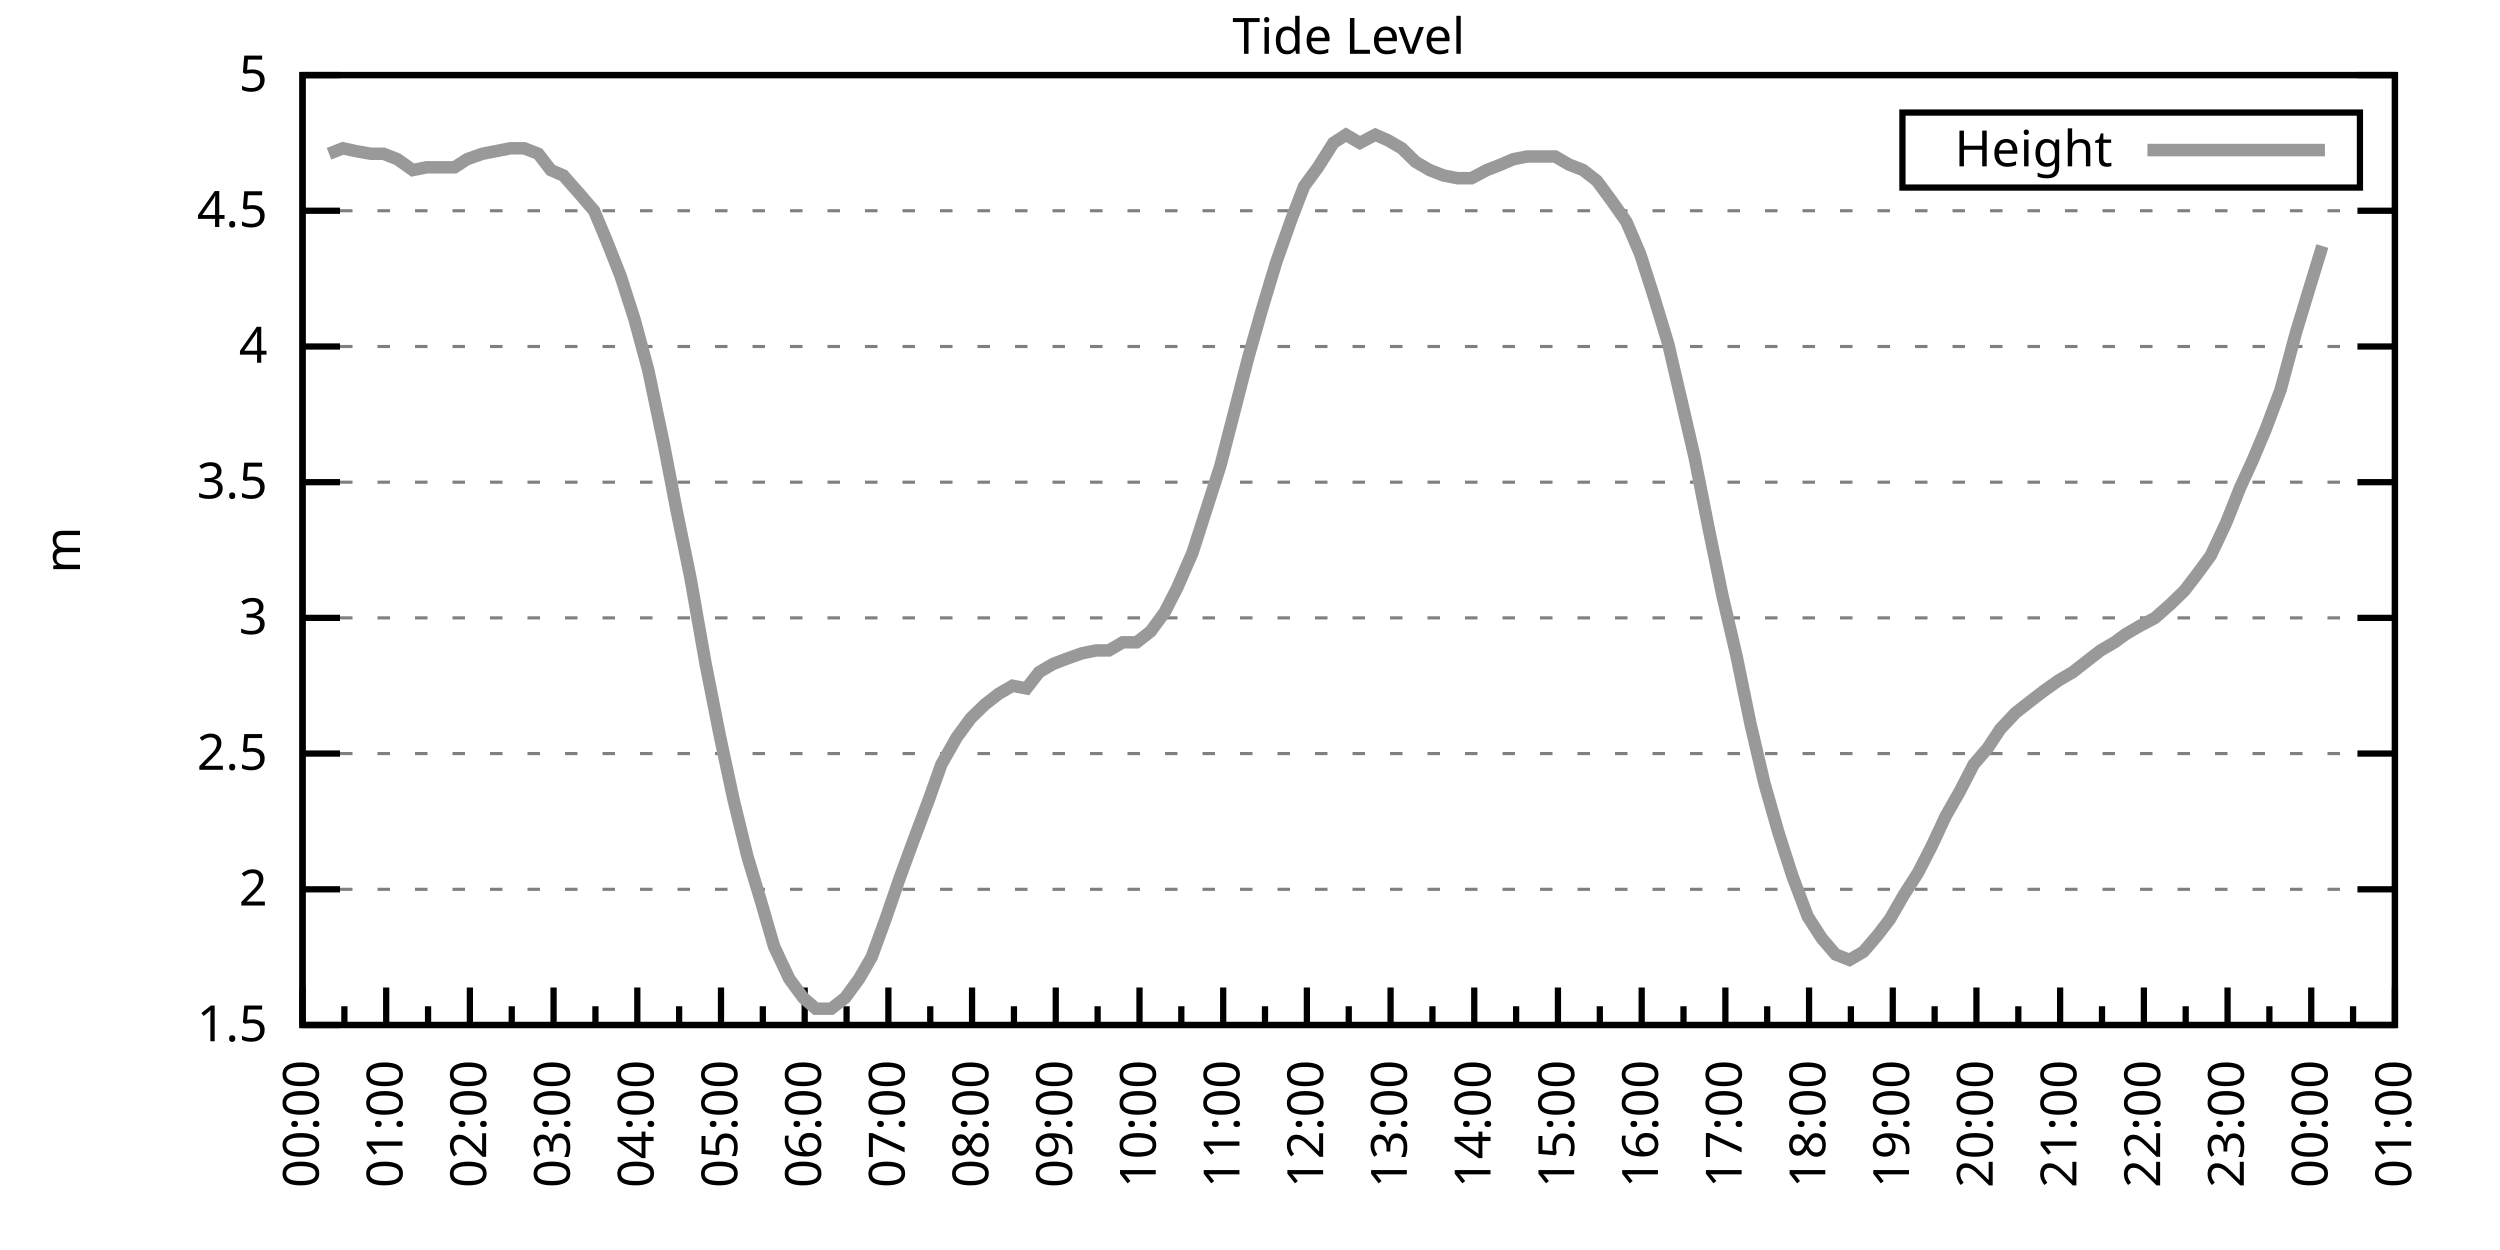
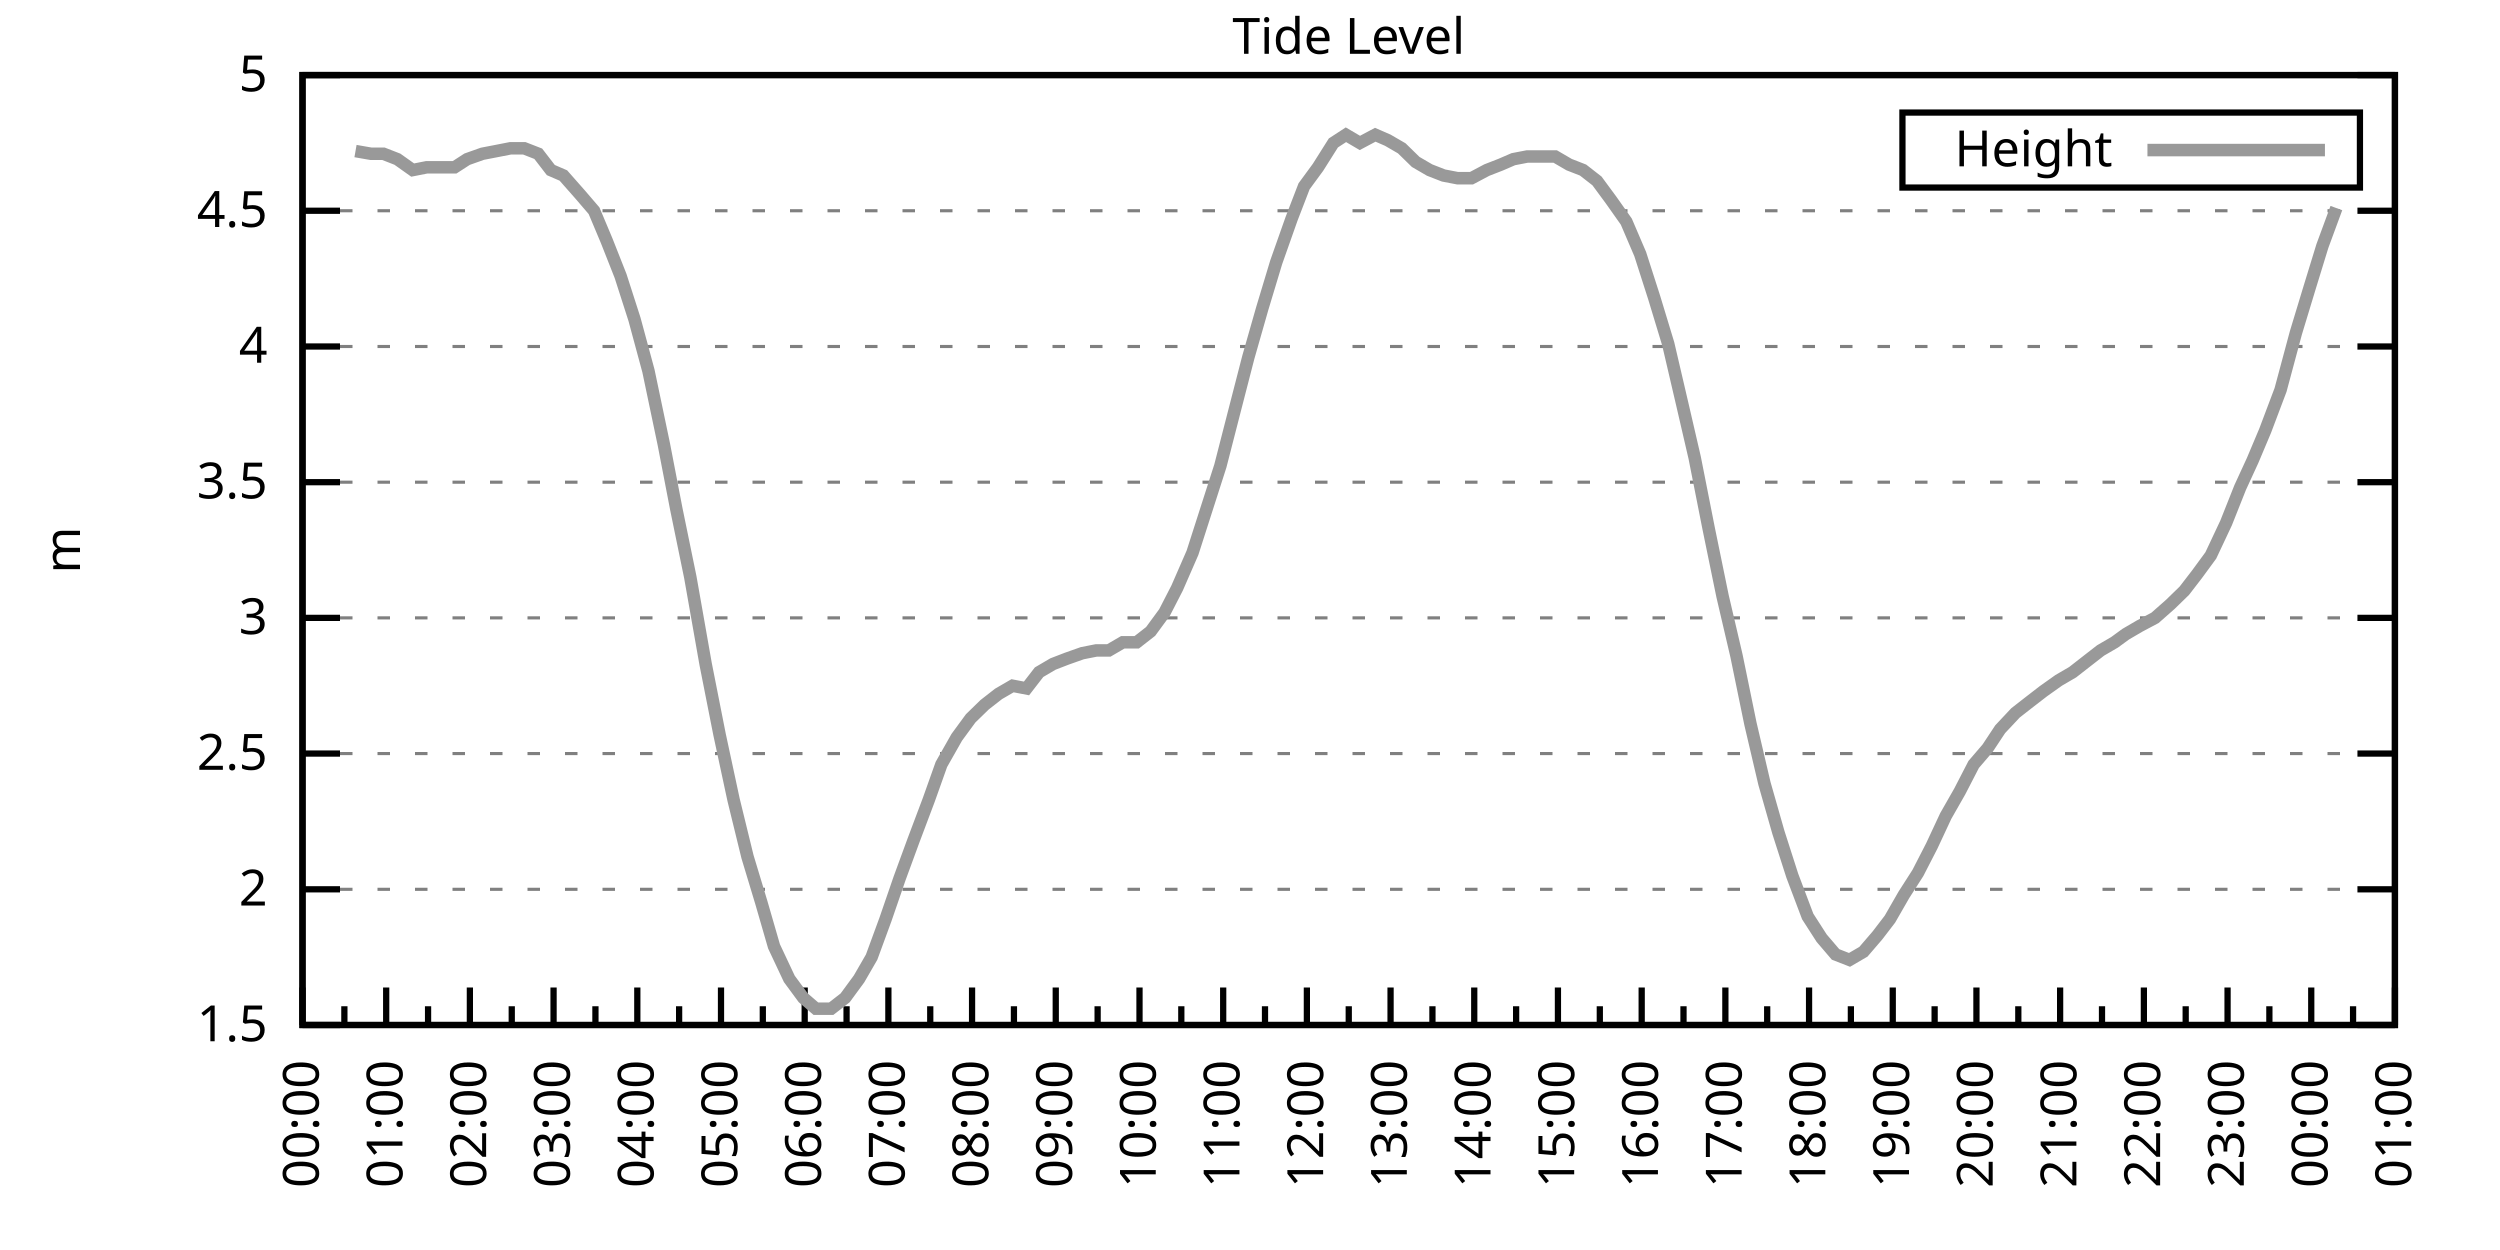
<svg xmlns="http://www.w3.org/2000/svg" xmlns:xlink="http://www.w3.org/1999/xlink" width="400" height="200" viewBox="0 0 400 200">
  <g id="gnuplot_canvas">
    <rect x="0" y="0" width="400" height="200" fill="none" />
    <defs>
      <circle id="gpDot" r="0.5" stroke-width="0.5" stroke="currentColor" />
      <path id="gpPt0" stroke-width="0.333" stroke="currentColor" d="M-1,0 h2 M0,-1 v2" />
      <path id="gpPt1" stroke-width="0.333" stroke="currentColor" d="M-1,-1 L1,1 M1,-1 L-1,1" />
      <path id="gpPt2" stroke-width="0.333" stroke="currentColor" d="M-1,0 L1,0 M0,-1 L0,1 M-1,-1 L1,1 M-1,1 L1,-1" />
      <rect id="gpPt3" stroke-width="0.333" stroke="currentColor" x="-1" y="-1" width="2" height="2" />
      <rect id="gpPt4" stroke-width="0.333" stroke="currentColor" fill="currentColor" x="-1" y="-1" width="2" height="2" />
      <circle id="gpPt5" stroke-width="0.333" stroke="currentColor" cx="0" cy="0" r="1" />
      <use xlink:href="#gpPt5" id="gpPt6" fill="currentColor" stroke="none" />
      <path id="gpPt7" stroke-width="0.333" stroke="currentColor" d="M0,-1.33 L-1.33,0.67 L1.33,0.67 z" />
      <use xlink:href="#gpPt7" id="gpPt8" fill="currentColor" stroke="none" />
      <use xlink:href="#gpPt7" id="gpPt9" stroke="currentColor" transform="rotate(180)" />
      <use xlink:href="#gpPt9" id="gpPt10" fill="currentColor" stroke="none" />
      <use xlink:href="#gpPt3" id="gpPt11" stroke="currentColor" transform="rotate(45)" />
      <use xlink:href="#gpPt11" id="gpPt12" fill="currentColor" stroke="none" />
      <path id="gpPt13" stroke-width="0.333" stroke="currentColor" d="M0,1.330 L1.265,0.411 L0.782,-1.067 L-0.782,-1.076 L-1.265,0.411 z" />
      <use xlink:href="#gpPt13" id="gpPt14" fill="currentColor" stroke="none" />
      <filter id="textbox" filterUnits="objectBoundingBox" x="0" y="0" height="1" width="1">
        <feFlood flood-color="white" flood-opacity="1" result="bgnd" />
        <feComposite in="SourceGraphic" in2="bgnd" operator="atop" />
      </filter>
      <filter id="greybox" filterUnits="objectBoundingBox" x="0" y="0" height="1" width="1">
        <feFlood flood-color="lightgrey" flood-opacity="1" result="grey" />
        <feComposite in="SourceGraphic" in2="grey" operator="atop" />
      </filter>
    </defs>
    <g fill="none" color="white" stroke="currentColor" stroke-width="1.00" stroke-linecap="butt" stroke-linejoin="miter">
</g>
    <g fill="none" color="black" stroke="currentColor" stroke-width="1.00" stroke-linecap="butt" stroke-linejoin="miter">
      <g stroke="none" shape-rendering="crispEdges">
        <polygon fill="rgb(255, 255, 255)" points="48.40,164.00 383.18,164.00 383.18,12.02 48.40,12.02 " />
      </g>
    </g>
    <g fill="none" color="black" stroke="currentColor" stroke-width="1.00" stroke-linecap="butt" stroke-linejoin="miter">
</g>
    <g fill="none" color="black" stroke="black" stroke-width="0.50" stroke-linecap="butt" stroke-linejoin="miter">
</g>
    <g fill="none" color="gray" stroke="currentColor" stroke-width="0.50" stroke-linecap="butt" stroke-linejoin="miter">
      <path stroke="gray" stroke-dasharray="2,4" class="gridline" d="M48.40,164.00 L383.19,164.00  " />
    </g>
    <g fill="none" color="gray" stroke="gray" stroke-width="1.00" stroke-linecap="butt" stroke-linejoin="miter">
</g>
    <g fill="none" color="black" stroke="currentColor" stroke-width="1.00" stroke-linecap="butt" stroke-linejoin="miter">
      <path stroke="black" d="M48.40,164.00 L54.40,164.00 M383.19,164.00 L377.19,164.00  " />
      <g transform="translate(42.80,166.60)" stroke="none" fill="black" font-family="Sans" font-size="8.00" text-anchor="end">
        <text>
          <tspan font-family="Sans"> 1.5</tspan>
        </text>
      </g>
    </g>
    <g fill="none" color="black" stroke="currentColor" stroke-width="1.00" stroke-linecap="butt" stroke-linejoin="miter">
</g>
    <g fill="none" color="black" stroke="black" stroke-width="0.50" stroke-linecap="butt" stroke-linejoin="miter">
</g>
    <g fill="none" color="gray" stroke="currentColor" stroke-width="0.50" stroke-linecap="butt" stroke-linejoin="miter">
      <path stroke="gray" stroke-dasharray="2,4" class="gridline" d="M48.40,142.29 L383.19,142.29  " />
    </g>
    <g fill="none" color="gray" stroke="gray" stroke-width="1.00" stroke-linecap="butt" stroke-linejoin="miter">
</g>
    <g fill="none" color="black" stroke="currentColor" stroke-width="1.00" stroke-linecap="butt" stroke-linejoin="miter">
      <path stroke="black" d="M48.40,142.29 L54.40,142.29 M383.19,142.29 L377.19,142.29  " />
      <g transform="translate(42.80,144.89)" stroke="none" fill="black" font-family="Sans" font-size="8.00" text-anchor="end">
        <text>
          <tspan font-family="Sans"> 2</tspan>
        </text>
      </g>
    </g>
    <g fill="none" color="black" stroke="currentColor" stroke-width="1.00" stroke-linecap="butt" stroke-linejoin="miter">
</g>
    <g fill="none" color="black" stroke="black" stroke-width="0.50" stroke-linecap="butt" stroke-linejoin="miter">
</g>
    <g fill="none" color="gray" stroke="currentColor" stroke-width="0.50" stroke-linecap="butt" stroke-linejoin="miter">
      <path stroke="gray" stroke-dasharray="2,4" class="gridline" d="M48.40,120.57 L383.19,120.57  " />
    </g>
    <g fill="none" color="gray" stroke="gray" stroke-width="1.00" stroke-linecap="butt" stroke-linejoin="miter">
</g>
    <g fill="none" color="black" stroke="currentColor" stroke-width="1.00" stroke-linecap="butt" stroke-linejoin="miter">
      <path stroke="black" d="M48.40,120.57 L54.40,120.57 M383.19,120.57 L377.19,120.57  " />
      <g transform="translate(42.80,123.17)" stroke="none" fill="black" font-family="Sans" font-size="8.00" text-anchor="end">
        <text>
          <tspan font-family="Sans"> 2.5</tspan>
        </text>
      </g>
    </g>
    <g fill="none" color="black" stroke="currentColor" stroke-width="1.00" stroke-linecap="butt" stroke-linejoin="miter">
</g>
    <g fill="none" color="black" stroke="black" stroke-width="0.50" stroke-linecap="butt" stroke-linejoin="miter">
</g>
    <g fill="none" color="gray" stroke="currentColor" stroke-width="0.50" stroke-linecap="butt" stroke-linejoin="miter">
      <path stroke="gray" stroke-dasharray="2,4" class="gridline" d="M48.40,98.86 L383.19,98.86  " />
    </g>
    <g fill="none" color="gray" stroke="gray" stroke-width="1.00" stroke-linecap="butt" stroke-linejoin="miter">
</g>
    <g fill="none" color="black" stroke="currentColor" stroke-width="1.00" stroke-linecap="butt" stroke-linejoin="miter">
      <path stroke="black" d="M48.40,98.86 L54.40,98.86 M383.19,98.86 L377.19,98.86  " />
      <g transform="translate(42.80,101.46)" stroke="none" fill="black" font-family="Sans" font-size="8.00" text-anchor="end">
        <text>
          <tspan font-family="Sans"> 3</tspan>
        </text>
      </g>
    </g>
    <g fill="none" color="black" stroke="currentColor" stroke-width="1.00" stroke-linecap="butt" stroke-linejoin="miter">
</g>
    <g fill="none" color="black" stroke="black" stroke-width="0.50" stroke-linecap="butt" stroke-linejoin="miter">
</g>
    <g fill="none" color="gray" stroke="currentColor" stroke-width="0.50" stroke-linecap="butt" stroke-linejoin="miter">
      <path stroke="gray" stroke-dasharray="2,4" class="gridline" d="M48.40,77.15 L383.19,77.15  " />
    </g>
    <g fill="none" color="gray" stroke="gray" stroke-width="1.00" stroke-linecap="butt" stroke-linejoin="miter">
</g>
    <g fill="none" color="black" stroke="currentColor" stroke-width="1.00" stroke-linecap="butt" stroke-linejoin="miter">
      <path stroke="black" d="M48.40,77.15 L54.40,77.15 M383.19,77.15 L377.19,77.15  " />
      <g transform="translate(42.80,79.75)" stroke="none" fill="black" font-family="Sans" font-size="8.00" text-anchor="end">
        <text>
          <tspan font-family="Sans"> 3.5</tspan>
        </text>
      </g>
    </g>
    <g fill="none" color="black" stroke="currentColor" stroke-width="1.00" stroke-linecap="butt" stroke-linejoin="miter">
</g>
    <g fill="none" color="black" stroke="black" stroke-width="0.50" stroke-linecap="butt" stroke-linejoin="miter">
</g>
    <g fill="none" color="gray" stroke="currentColor" stroke-width="0.50" stroke-linecap="butt" stroke-linejoin="miter">
      <path stroke="gray" stroke-dasharray="2,4" class="gridline" d="M48.40,55.44 L383.19,55.44  " />
    </g>
    <g fill="none" color="gray" stroke="gray" stroke-width="1.00" stroke-linecap="butt" stroke-linejoin="miter">
</g>
    <g fill="none" color="black" stroke="currentColor" stroke-width="1.00" stroke-linecap="butt" stroke-linejoin="miter">
      <path stroke="black" d="M48.40,55.44 L54.40,55.44 M383.19,55.44 L377.19,55.44  " />
      <g transform="translate(42.80,58.04)" stroke="none" fill="black" font-family="Sans" font-size="8.00" text-anchor="end">
        <text>
          <tspan font-family="Sans"> 4</tspan>
        </text>
      </g>
    </g>
    <g fill="none" color="black" stroke="currentColor" stroke-width="1.00" stroke-linecap="butt" stroke-linejoin="miter">
</g>
    <g fill="none" color="black" stroke="black" stroke-width="0.50" stroke-linecap="butt" stroke-linejoin="miter">
</g>
    <g fill="none" color="gray" stroke="currentColor" stroke-width="0.50" stroke-linecap="butt" stroke-linejoin="miter">
      <path stroke="gray" stroke-dasharray="2,4" class="gridline" d="M48.40,33.72 L383.19,33.72  " />
    </g>
    <g fill="none" color="gray" stroke="gray" stroke-width="1.00" stroke-linecap="butt" stroke-linejoin="miter">
</g>
    <g fill="none" color="black" stroke="currentColor" stroke-width="1.00" stroke-linecap="butt" stroke-linejoin="miter">
      <path stroke="black" d="M48.40,33.72 L54.40,33.72 M383.19,33.72 L377.19,33.72  " />
      <g transform="translate(42.80,36.32)" stroke="none" fill="black" font-family="Sans" font-size="8.00" text-anchor="end">
        <text>
          <tspan font-family="Sans"> 4.5</tspan>
        </text>
      </g>
    </g>
    <g fill="none" color="black" stroke="currentColor" stroke-width="1.00" stroke-linecap="butt" stroke-linejoin="miter">
</g>
    <g fill="none" color="black" stroke="black" stroke-width="0.50" stroke-linecap="butt" stroke-linejoin="miter">
</g>
    <g fill="none" color="gray" stroke="currentColor" stroke-width="0.50" stroke-linecap="butt" stroke-linejoin="miter">
      <path stroke="gray" stroke-dasharray="2,4" class="gridline" d="M48.40,12.01 L383.19,12.01  " />
    </g>
    <g fill="none" color="gray" stroke="gray" stroke-width="1.00" stroke-linecap="butt" stroke-linejoin="miter">
</g>
    <g fill="none" color="black" stroke="currentColor" stroke-width="1.00" stroke-linecap="butt" stroke-linejoin="miter">
      <path stroke="black" d="M48.40,12.01 L54.40,12.01 M383.19,12.01 L377.19,12.01  " />
      <g transform="translate(42.80,14.61)" stroke="none" fill="black" font-family="Sans" font-size="8.00" text-anchor="end">
        <text>
          <tspan font-family="Sans"> 5</tspan>
        </text>
      </g>
    </g>
    <g fill="none" color="black" stroke="currentColor" stroke-width="1.00" stroke-linecap="butt" stroke-linejoin="miter">
      <path stroke="black" d="M48.40,164.00 L48.40,158.00  " />
      <g transform="translate(51.00,169.60) rotate(270)" stroke="none" fill="black" font-family="Sans" font-size="8.00" text-anchor="end">
        <text>
          <tspan font-family="Sans">00:00</tspan>
        </text>
      </g>
    </g>
    <g fill="none" color="black" stroke="currentColor" stroke-width="1.00" stroke-linecap="butt" stroke-linejoin="miter">
      <path stroke="black" d="M55.10,164.00 L55.10,161.00 M61.79,164.00 L61.79,158.00  " />
      <g transform="translate(64.39,169.60) rotate(270)" stroke="none" fill="black" font-family="Sans" font-size="8.00" text-anchor="end">
        <text>
          <tspan font-family="Sans">01:00</tspan>
        </text>
      </g>
    </g>
    <g fill="none" color="black" stroke="currentColor" stroke-width="1.00" stroke-linecap="butt" stroke-linejoin="miter">
      <path stroke="black" d="M68.49,164.00 L68.49,161.00 M75.18,164.00 L75.18,158.00  " />
      <g transform="translate(77.78,169.60) rotate(270)" stroke="none" fill="black" font-family="Sans" font-size="8.00" text-anchor="end">
        <text>
          <tspan font-family="Sans">02:00</tspan>
        </text>
      </g>
    </g>
    <g fill="none" color="black" stroke="currentColor" stroke-width="1.00" stroke-linecap="butt" stroke-linejoin="miter">
      <path stroke="black" d="M81.88,164.00 L81.88,161.00 M88.57,164.00 L88.57,158.00  " />
      <g transform="translate(91.17,169.60) rotate(270)" stroke="none" fill="black" font-family="Sans" font-size="8.00" text-anchor="end">
        <text>
          <tspan font-family="Sans">03:00</tspan>
        </text>
      </g>
    </g>
    <g fill="none" color="black" stroke="currentColor" stroke-width="1.00" stroke-linecap="butt" stroke-linejoin="miter">
      <path stroke="black" d="M95.27,164.00 L95.27,161.00 M101.97,164.00 L101.97,158.00  " />
      <g transform="translate(104.57,169.60) rotate(270)" stroke="none" fill="black" font-family="Sans" font-size="8.00" text-anchor="end">
        <text>
          <tspan font-family="Sans">04:00</tspan>
        </text>
      </g>
    </g>
    <g fill="none" color="black" stroke="currentColor" stroke-width="1.00" stroke-linecap="butt" stroke-linejoin="miter">
      <path stroke="black" d="M108.66,164.00 L108.66,161.00 M115.36,164.00 L115.36,158.00  " />
      <g transform="translate(117.96,169.60) rotate(270)" stroke="none" fill="black" font-family="Sans" font-size="8.00" text-anchor="end">
        <text>
          <tspan font-family="Sans">05:00</tspan>
        </text>
      </g>
    </g>
    <g fill="none" color="black" stroke="currentColor" stroke-width="1.00" stroke-linecap="butt" stroke-linejoin="miter">
      <path stroke="black" d="M122.05,164.00 L122.05,161.00 M128.75,164.00 L128.75,158.00  " />
      <g transform="translate(131.35,169.60) rotate(270)" stroke="none" fill="black" font-family="Sans" font-size="8.00" text-anchor="end">
        <text>
          <tspan font-family="Sans">06:00</tspan>
        </text>
      </g>
    </g>
    <g fill="none" color="black" stroke="currentColor" stroke-width="1.00" stroke-linecap="butt" stroke-linejoin="miter">
      <path stroke="black" d="M135.45,164.00 L135.45,161.00 M142.14,164.00 L142.14,158.00  " />
      <g transform="translate(144.74,169.60) rotate(270)" stroke="none" fill="black" font-family="Sans" font-size="8.00" text-anchor="end">
        <text>
          <tspan font-family="Sans">07:00</tspan>
        </text>
      </g>
    </g>
    <g fill="none" color="black" stroke="currentColor" stroke-width="1.00" stroke-linecap="butt" stroke-linejoin="miter">
      <path stroke="black" d="M148.84,164.00 L148.84,161.00 M155.53,164.00 L155.53,158.00  " />
      <g transform="translate(158.13,169.60) rotate(270)" stroke="none" fill="black" font-family="Sans" font-size="8.00" text-anchor="end">
        <text>
          <tspan font-family="Sans">08:00</tspan>
        </text>
      </g>
    </g>
    <g fill="none" color="black" stroke="currentColor" stroke-width="1.00" stroke-linecap="butt" stroke-linejoin="miter">
      <path stroke="black" d="M162.23,164.00 L162.23,161.00 M168.92,164.00 L168.92,158.00  " />
      <g transform="translate(171.52,169.60) rotate(270)" stroke="none" fill="black" font-family="Sans" font-size="8.00" text-anchor="end">
        <text>
          <tspan font-family="Sans">09:00</tspan>
        </text>
      </g>
    </g>
    <g fill="none" color="black" stroke="currentColor" stroke-width="1.00" stroke-linecap="butt" stroke-linejoin="miter">
      <path stroke="black" d="M175.62,164.00 L175.62,161.00 M182.32,164.00 L182.32,158.00  " />
      <g transform="translate(184.92,169.60) rotate(270)" stroke="none" fill="black" font-family="Sans" font-size="8.00" text-anchor="end">
        <text>
          <tspan font-family="Sans">10:00</tspan>
        </text>
      </g>
    </g>
    <g fill="none" color="black" stroke="currentColor" stroke-width="1.00" stroke-linecap="butt" stroke-linejoin="miter">
      <path stroke="black" d="M189.01,164.00 L189.01,161.00 M195.71,164.00 L195.71,158.00  " />
      <g transform="translate(198.31,169.60) rotate(270)" stroke="none" fill="black" font-family="Sans" font-size="8.00" text-anchor="end">
        <text>
          <tspan font-family="Sans">11:00</tspan>
        </text>
      </g>
    </g>
    <g fill="none" color="black" stroke="currentColor" stroke-width="1.00" stroke-linecap="butt" stroke-linejoin="miter">
      <path stroke="black" d="M202.40,164.00 L202.40,161.00 M209.10,164.00 L209.10,158.00  " />
      <g transform="translate(211.70,169.60) rotate(270)" stroke="none" fill="black" font-family="Sans" font-size="8.00" text-anchor="end">
        <text>
          <tspan font-family="Sans">12:00</tspan>
        </text>
      </g>
    </g>
    <g fill="none" color="black" stroke="currentColor" stroke-width="1.00" stroke-linecap="butt" stroke-linejoin="miter">
      <path stroke="black" d="M215.80,164.00 L215.80,161.00 M222.49,164.00 L222.49,158.00  " />
      <g transform="translate(225.09,169.60) rotate(270)" stroke="none" fill="black" font-family="Sans" font-size="8.00" text-anchor="end">
        <text>
          <tspan font-family="Sans">13:00</tspan>
        </text>
      </g>
    </g>
    <g fill="none" color="black" stroke="currentColor" stroke-width="1.00" stroke-linecap="butt" stroke-linejoin="miter">
      <path stroke="black" d="M229.19,164.00 L229.19,161.00 M235.88,164.00 L235.88,158.00  " />
      <g transform="translate(238.48,169.60) rotate(270)" stroke="none" fill="black" font-family="Sans" font-size="8.00" text-anchor="end">
        <text>
          <tspan font-family="Sans">14:00</tspan>
        </text>
      </g>
    </g>
    <g fill="none" color="black" stroke="currentColor" stroke-width="1.00" stroke-linecap="butt" stroke-linejoin="miter">
      <path stroke="black" d="M242.58,164.00 L242.58,161.00 M249.27,164.00 L249.27,158.00  " />
      <g transform="translate(251.87,169.60) rotate(270)" stroke="none" fill="black" font-family="Sans" font-size="8.00" text-anchor="end">
        <text>
          <tspan font-family="Sans">15:00</tspan>
        </text>
      </g>
    </g>
    <g fill="none" color="black" stroke="currentColor" stroke-width="1.00" stroke-linecap="butt" stroke-linejoin="miter">
      <path stroke="black" d="M255.97,164.00 L255.97,161.00 M262.67,164.00 L262.67,158.00  " />
      <g transform="translate(265.27,169.60) rotate(270)" stroke="none" fill="black" font-family="Sans" font-size="8.00" text-anchor="end">
        <text>
          <tspan font-family="Sans">16:00</tspan>
        </text>
      </g>
    </g>
    <g fill="none" color="black" stroke="currentColor" stroke-width="1.00" stroke-linecap="butt" stroke-linejoin="miter">
      <path stroke="black" d="M269.36,164.00 L269.36,161.00 M276.06,164.00 L276.06,158.00  " />
      <g transform="translate(278.66,169.60) rotate(270)" stroke="none" fill="black" font-family="Sans" font-size="8.00" text-anchor="end">
        <text>
          <tspan font-family="Sans">17:00</tspan>
        </text>
      </g>
    </g>
    <g fill="none" color="black" stroke="currentColor" stroke-width="1.00" stroke-linecap="butt" stroke-linejoin="miter">
      <path stroke="black" d="M282.75,164.00 L282.75,161.00 M289.45,164.00 L289.45,158.00  " />
      <g transform="translate(292.05,169.60) rotate(270)" stroke="none" fill="black" font-family="Sans" font-size="8.00" text-anchor="end">
        <text>
          <tspan font-family="Sans">18:00</tspan>
        </text>
      </g>
    </g>
    <g fill="none" color="black" stroke="currentColor" stroke-width="1.00" stroke-linecap="butt" stroke-linejoin="miter">
      <path stroke="black" d="M296.14,164.00 L296.14,161.00 M302.84,164.00 L302.84,158.00  " />
      <g transform="translate(305.44,169.60) rotate(270)" stroke="none" fill="black" font-family="Sans" font-size="8.00" text-anchor="end">
        <text>
          <tspan font-family="Sans">19:00</tspan>
        </text>
      </g>
    </g>
    <g fill="none" color="black" stroke="currentColor" stroke-width="1.00" stroke-linecap="butt" stroke-linejoin="miter">
      <path stroke="black" d="M309.54,164.00 L309.54,161.00 M316.23,164.00 L316.23,158.00  " />
      <g transform="translate(318.83,169.60) rotate(270)" stroke="none" fill="black" font-family="Sans" font-size="8.00" text-anchor="end">
        <text>
          <tspan font-family="Sans">20:00</tspan>
        </text>
      </g>
    </g>
    <g fill="none" color="black" stroke="currentColor" stroke-width="1.00" stroke-linecap="butt" stroke-linejoin="miter">
      <path stroke="black" d="M322.93,164.00 L322.93,161.00 M329.62,164.00 L329.62,158.00  " />
      <g transform="translate(332.22,169.60) rotate(270)" stroke="none" fill="black" font-family="Sans" font-size="8.00" text-anchor="end">
        <text>
          <tspan font-family="Sans">21:00</tspan>
        </text>
      </g>
    </g>
    <g fill="none" color="black" stroke="currentColor" stroke-width="1.00" stroke-linecap="butt" stroke-linejoin="miter">
      <path stroke="black" d="M336.32,164.00 L336.32,161.00 M343.02,164.00 L343.02,158.00  " />
      <g transform="translate(345.62,169.60) rotate(270)" stroke="none" fill="black" font-family="Sans" font-size="8.00" text-anchor="end">
        <text>
          <tspan font-family="Sans">22:00</tspan>
        </text>
      </g>
    </g>
    <g fill="none" color="black" stroke="currentColor" stroke-width="1.00" stroke-linecap="butt" stroke-linejoin="miter">
      <path stroke="black" d="M349.71,164.00 L349.71,161.00 M356.41,164.00 L356.41,158.00  " />
      <g transform="translate(359.01,169.60) rotate(270)" stroke="none" fill="black" font-family="Sans" font-size="8.00" text-anchor="end">
        <text>
          <tspan font-family="Sans">23:00</tspan>
        </text>
      </g>
    </g>
    <g fill="none" color="black" stroke="currentColor" stroke-width="1.00" stroke-linecap="butt" stroke-linejoin="miter">
      <path stroke="black" d="M363.10,164.00 L363.10,161.00 M369.80,164.00 L369.80,158.00  " />
      <g transform="translate(372.40,169.60) rotate(270)" stroke="none" fill="black" font-family="Sans" font-size="8.00" text-anchor="end">
        <text>
          <tspan font-family="Sans">00:00</tspan>
        </text>
      </g>
    </g>
    <g fill="none" color="black" stroke="currentColor" stroke-width="1.00" stroke-linecap="butt" stroke-linejoin="miter">
      <path stroke="black" d="M376.49,164.00 L376.49,161.00 M383.19,164.00 L383.19,158.00  " />
      <g transform="translate(385.79,169.60) rotate(270)" stroke="none" fill="black" font-family="Sans" font-size="8.00" text-anchor="end">
        <text>
          <tspan font-family="Sans">01:00</tspan>
        </text>
      </g>
    </g>
    <g fill="none" color="black" stroke="currentColor" stroke-width="1.00" stroke-linecap="butt" stroke-linejoin="miter">
</g>
    <g fill="none" color="black" stroke="currentColor" stroke-width="1.00" stroke-linecap="butt" stroke-linejoin="miter">
      <path stroke="black" d="M48.40,12.01 L48.40,164.00 L383.19,164.00 L383.19,12.01 L48.40,12.01 Z  " />
    </g>
    <g fill="none" color="black" stroke="currentColor" stroke-width="1.00" stroke-linecap="butt" stroke-linejoin="miter">
      <g transform="translate(12.80,88.01) rotate(270)" stroke="none" fill="black" font-family="Sans" font-size="8.00" text-anchor="middle">
        <text>
          <tspan font-family="Sans">m</tspan>
        </text>
      </g>
    </g>
    <g fill="none" color="black" stroke="currentColor" stroke-width="1.00" stroke-linecap="butt" stroke-linejoin="miter">
</g>
    <g fill="none" color="black" stroke="currentColor" stroke-width="1.00" stroke-linecap="butt" stroke-linejoin="miter">
      <path stroke="black" d="M304.39,30.01 L304.39,18.01 L377.59,18.01 L377.59,30.01 L304.39,30.01 Z  " />
    </g>
    <g id="Tide_level_plot_1">
      <g fill="none" color="white" stroke="black" stroke-width="2.00" stroke-linecap="butt" stroke-linejoin="miter">
</g>
      <g fill="none" color="black" stroke="currentColor" stroke-width="2.00" stroke-linecap="butt" stroke-linejoin="miter">
        <g transform="translate(337.99,26.61)" stroke="none" fill="black" font-family="Sans" font-size="8.00" text-anchor="end">
          <text>
            <tspan font-family="Sans">Height</tspan>
          </text>
        </g>
      </g>
      <g fill="none" color="black" stroke="currentColor" stroke-width="2.00" stroke-linecap="butt" stroke-linejoin="miter">
-         <path stroke="rgb(153, 153, 153)" d="M343.59,24.01 L371.99,24.01 M52.64,24.60 L54.87,23.73 L56.88,24.17 L59.34,24.60 L61.35,24.60 L63.58,25.47   L66.03,27.21 L68.26,26.77 L70.27,26.77 L72.73,26.77 L74.74,25.47 L77.19,24.60 L79.42,24.17 L81.66,23.73   L83.89,23.73 L86.12,24.60 L88.13,27.21 L90.14,28.08 L92.82,31.12 L95.05,33.72 L97.06,38.50 L99.29,44.15   L101.52,51.09 L103.75,59.34 L106.21,71.07 L108.22,81.49 L110.45,92.35 L112.90,106.24 L115.13,117.53 L117.37,127.96   L119.60,137.08 L121.83,144.46 L123.84,151.41 L126.29,156.62 L128.53,159.66 L130.54,161.39 L132.99,161.39 L135.22,159.66   L137.45,156.62 L139.46,153.14 L141.69,147.06 L143.93,140.55 L146.16,134.47 L148.61,127.96 L150.62,122.31 L153.08,117.97   L155.31,114.93 L157.54,112.76 L159.77,111.02 L162.01,109.72 L164.24,110.15 L166.25,107.55 L168.48,106.24 L170.71,105.38   L173.17,104.51 L175.40,104.07 L177.41,104.07 L179.64,102.77 L181.87,102.77 L184.10,101.03 L186.33,97.99 L188.34,94.08   L190.80,88.44 L193.03,81.49 L195.26,74.54 L197.49,65.86 L199.73,57.17 L201.96,49.36 L204.19,41.97 L206.64,35.03   L208.65,29.81 L210.88,26.77 L213.34,22.87 L215.35,21.56 L217.58,22.87 L220.04,21.56 L222.04,22.43 L224.28,23.73   L226.51,25.91 L228.74,27.21 L230.97,28.08 L233.20,28.51 L235.44,28.51 L237.89,27.21 L240.12,26.34 L242.13,25.47   L244.36,25.04 L246.60,25.04 L248.83,25.04 L251.06,26.34 L253.29,27.21 L255.52,28.95 L257.76,31.99 L260.21,35.46   L262.44,40.67 L264.67,47.62 L266.91,55.00 L269.14,64.56 L271.15,73.24 L273.38,84.53 L275.61,95.39 L277.84,104.94   L280.07,115.80 L282.31,125.35 L284.54,133.17 L286.77,140.12 L289.23,146.63 L291.46,150.10 L293.69,152.71 L295.92,153.58   L298.15,152.28 L300.39,149.67 L302.39,147.06 L304.63,143.16 L306.86,139.68 L309.09,135.34 L311.32,130.56 L313.55,126.65   L315.79,122.31 L318.02,119.71 L320.03,116.67 L322.48,114.06 L324.71,112.32 L326.95,110.59 L329.40,108.85 L331.63,107.55   L333.86,105.81 L336.10,104.07 L338.33,102.77 L340.11,101.47 L342.35,100.16 L344.80,98.86 L347.26,96.69 L349.49,94.52   L351.50,91.91 L353.73,88.87 L356.18,83.66 L358.42,78.02 L360.42,73.67 L362.43,68.90 L364.89,62.38 L367.34,53.26   L369.58,45.88 L371.58,39.37  " />
+         <path stroke="rgb(153, 153, 153)" d="M343.59,24.01 L371.99,24.01 M56.88,24.17 L59.34,24.60 L61.35,24.60 L63.58,25.47 L66.03,27.21 L68.26,26.77   L70.27,26.77 L72.73,26.77 L74.74,25.47 L77.19,24.60 L79.42,24.17 L81.66,23.73 L83.89,23.73 L86.12,24.60   L88.13,27.21 L90.14,28.08 L92.82,31.12 L95.05,33.72 L97.06,38.50 L99.29,44.15 L101.52,51.09 L103.75,59.34   L106.21,71.07 L108.22,81.49 L110.45,92.35 L112.90,106.24 L115.13,117.53 L117.37,127.96 L119.60,137.08 L121.83,144.46   L123.84,151.41 L126.29,156.62 L128.53,159.66 L130.54,161.39 L132.99,161.39 L135.22,159.66 L137.45,156.62 L139.46,153.14   L141.69,147.06 L143.93,140.55 L146.16,134.47 L148.61,127.96 L150.62,122.31 L153.08,117.97 L155.31,114.93 L157.54,112.76   L159.77,111.02 L162.01,109.72 L164.24,110.15 L166.25,107.55 L168.48,106.24 L170.71,105.38 L173.17,104.51 L175.40,104.07   L177.41,104.07 L179.64,102.77 L181.87,102.77 L184.10,101.03 L186.33,97.99 L188.34,94.08 L190.80,88.44 L193.03,81.49   L195.26,74.54 L197.49,65.86 L199.73,57.17 L201.96,49.36 L204.19,41.97 L206.64,35.03 L208.65,29.81 L210.88,26.77   L213.34,22.87 L215.35,21.56 L217.58,22.87 L220.04,21.56 L222.04,22.43 L224.28,23.73 L226.51,25.91 L228.74,27.21   L230.97,28.08 L233.20,28.51 L235.44,28.51 L237.89,27.21 L240.12,26.34 L242.13,25.47 L244.36,25.04 L246.60,25.04   L248.83,25.04 L251.06,26.34 L253.29,27.21 L255.52,28.95 L257.76,31.99 L260.21,35.46 L262.44,40.67 L264.67,47.62   L266.91,55.00 L269.14,64.56 L271.15,73.24 L273.38,84.53 L275.61,95.39 L277.84,104.94 L280.07,115.80 L282.31,125.35   L284.54,133.17 L286.77,140.12 L289.23,146.63 L291.46,150.10 L293.69,152.71 L295.92,153.58 L298.15,152.28 L300.39,149.67   L302.39,147.06 L304.63,143.16 L306.86,139.68 L309.09,135.34 L311.32,130.56 L313.55,126.65 L315.79,122.31 L318.02,119.71   L320.03,116.67 L322.48,114.06 L324.71,112.32 L326.95,110.59 L329.40,108.85 L331.63,107.55 L333.86,105.81 L336.10,104.07   L338.33,102.77 L340.11,101.47 L342.35,100.16 L344.80,98.86 L347.26,96.69 L349.49,94.52 L351.50,91.91 L353.73,88.87   L356.18,83.66 L358.42,78.02 L360.42,73.67 L362.43,68.90 L364.89,62.38 L367.34,53.26 L369.58,45.88 L371.58,39.37   L373.82,33.29  " />
      </g>
    </g>
    <g fill="none" color="black" stroke="currentColor" stroke-width="2.00" stroke-linecap="butt" stroke-linejoin="miter">
</g>
    <g fill="none" color="black" stroke="black" stroke-width="1.00" stroke-linecap="butt" stroke-linejoin="miter">
</g>
    <g fill="none" color="black" stroke="currentColor" stroke-width="1.00" stroke-linecap="butt" stroke-linejoin="miter">
      <path stroke="black" d="M48.40,12.01 L48.40,164.00 L383.19,164.00 L383.19,12.01 L48.40,12.01 Z  " />
    </g>
    <g fill="none" color="black" stroke="currentColor" stroke-width="1.00" stroke-linecap="butt" stroke-linejoin="miter">
      <g transform="translate(215.79,8.61)" stroke="none" fill="black" font-family="Sans" font-size="8.00" text-anchor="middle">
        <text>
          <tspan font-family="Sans">Tide Level</tspan>
        </text>
      </g>
    </g>
    <g fill="none" color="black" stroke="currentColor" stroke-width="1.00" stroke-linecap="butt" stroke-linejoin="miter">
</g>
  </g>
</svg>
